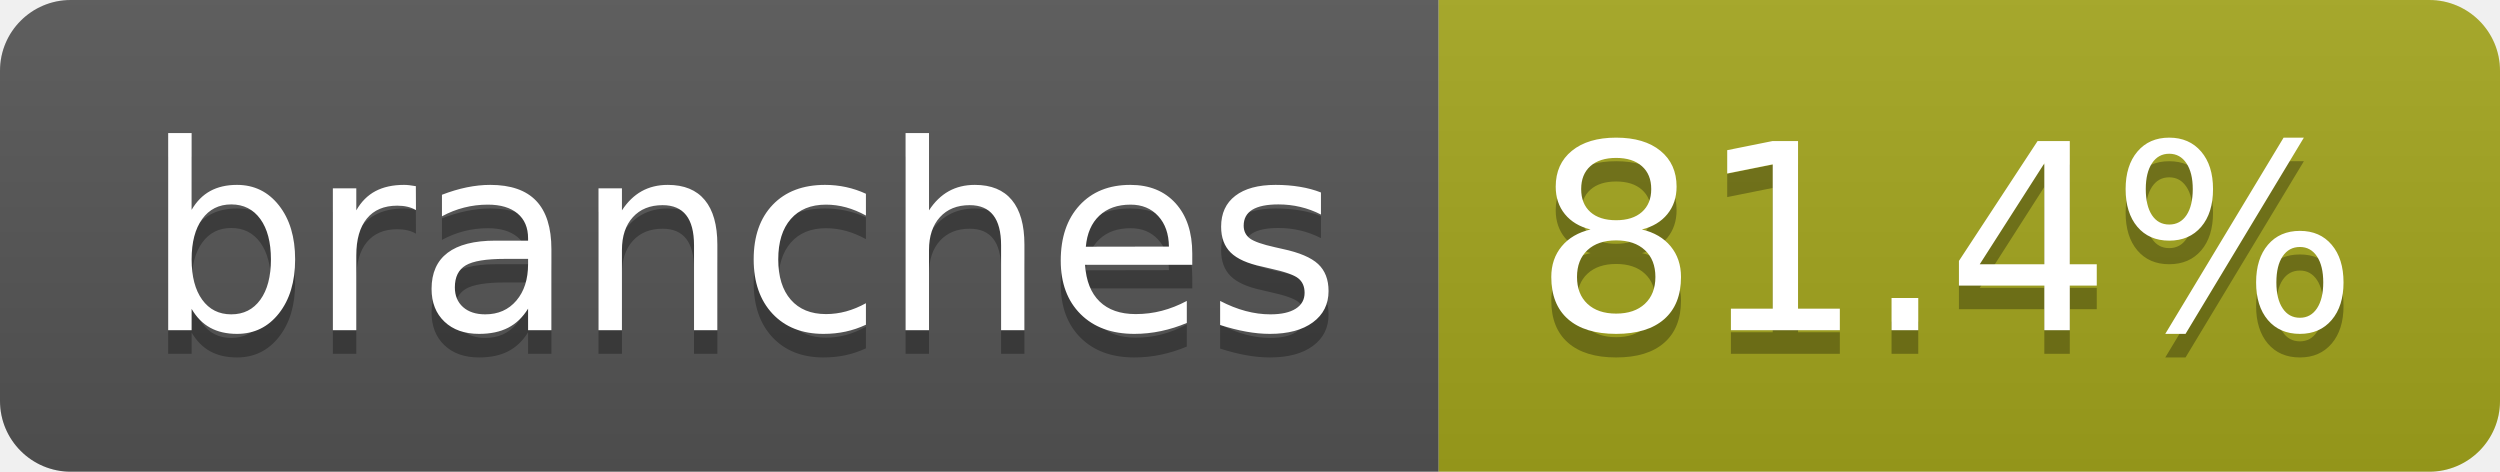
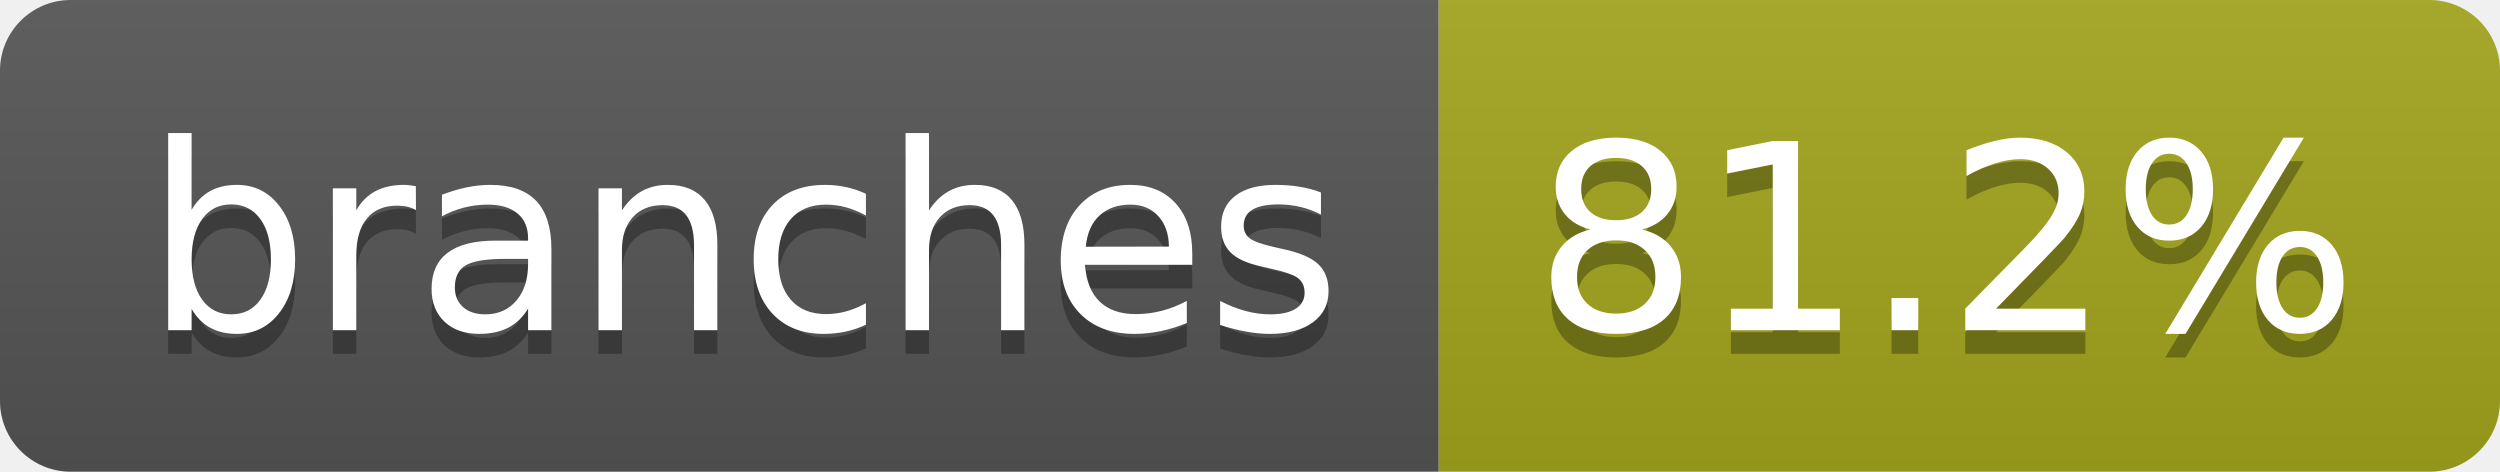
- <svg xmlns="http://www.w3.org/2000/svg" width="106" height="20" role="img" aria-label="branches: 81.4%">
+ <svg xmlns="http://www.w3.org/2000/svg" width="106" height="20" role="img" aria-label="branches: 81.2%">
  <linearGradient id="s" x2="0" y2="100%">
    <stop offset="0" stop-color="#bbb" stop-opacity=".1" />
    <stop offset="1" stop-opacity=".1" />
  </linearGradient>
  <clipPath id="r">
    <rect width="106" height="20" rx="3" fill="#fff" />
  </clipPath>
  <g clip-path="url(#r)">
    <rect width="61" height="20" fill="#555" />
    <rect x="61" width="45" height="20" fill="#a4a61d" />
    <rect width="106" height="20" fill="url(#s)" />
  </g>
  <g fill="#fff" text-anchor="middle" font-family="Verdana,Geneva,DejaVu Sans,sans-serif" text-rendering="geometricPrecision" font-size="110">
    <text aria-hidden="true" x="315" y="150" fill="#010101" fill-opacity=".3" transform="scale(.1)" textLength="507">branches</text>
    <text x="315" y="140" transform="scale(.1)" fill="#fff" textLength="507">branches</text>
-     <text aria-hidden="true" x="825" y="150" fill="#010101" fill-opacity=".3" transform="scale(.1)" textLength="350">81.4%</text>
-     <text x="825" y="140" transform="scale(.1)" fill="#fff" textLength="350">81.4%</text>
+     <text aria-hidden="true" x="825" y="150" fill="#010101" fill-opacity=".3" transform="scale(.1)" textLength="350">81.2%</text>
+     <text x="825" y="140" transform="scale(.1)" fill="#fff" textLength="350">81.2%</text>
  </g>
</svg>
